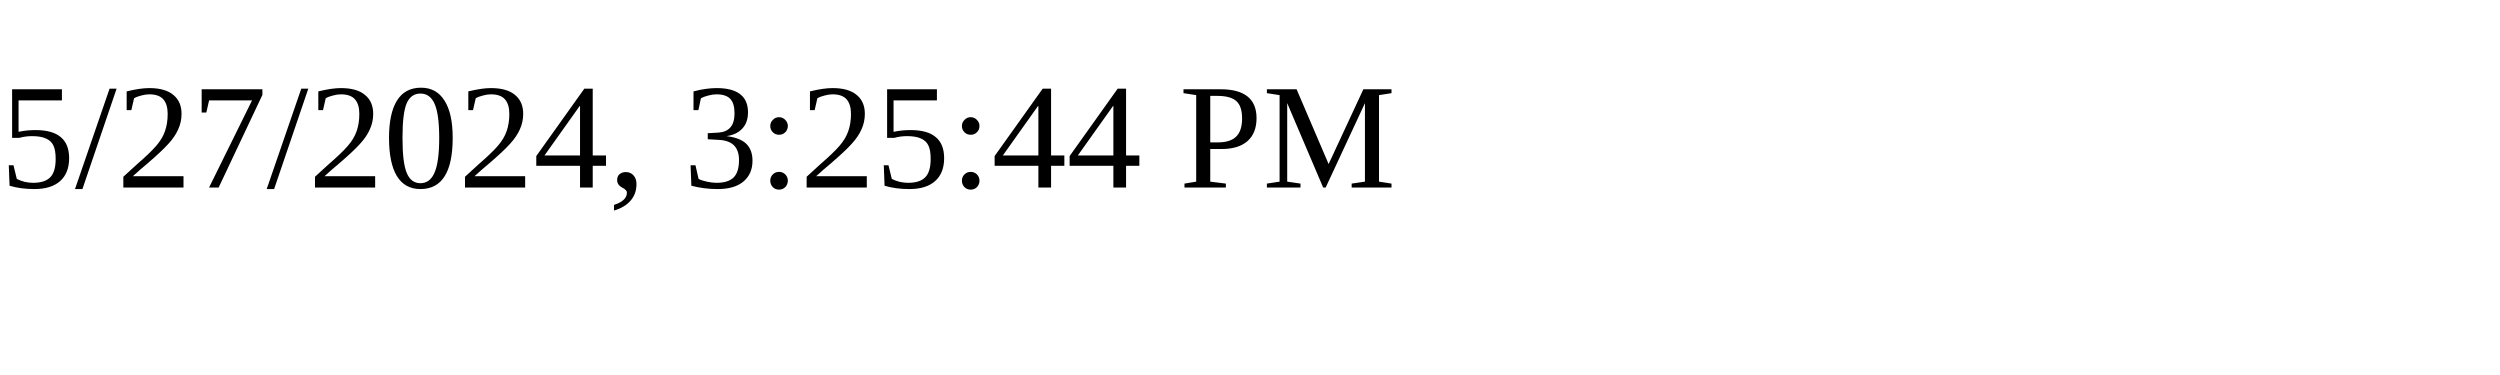
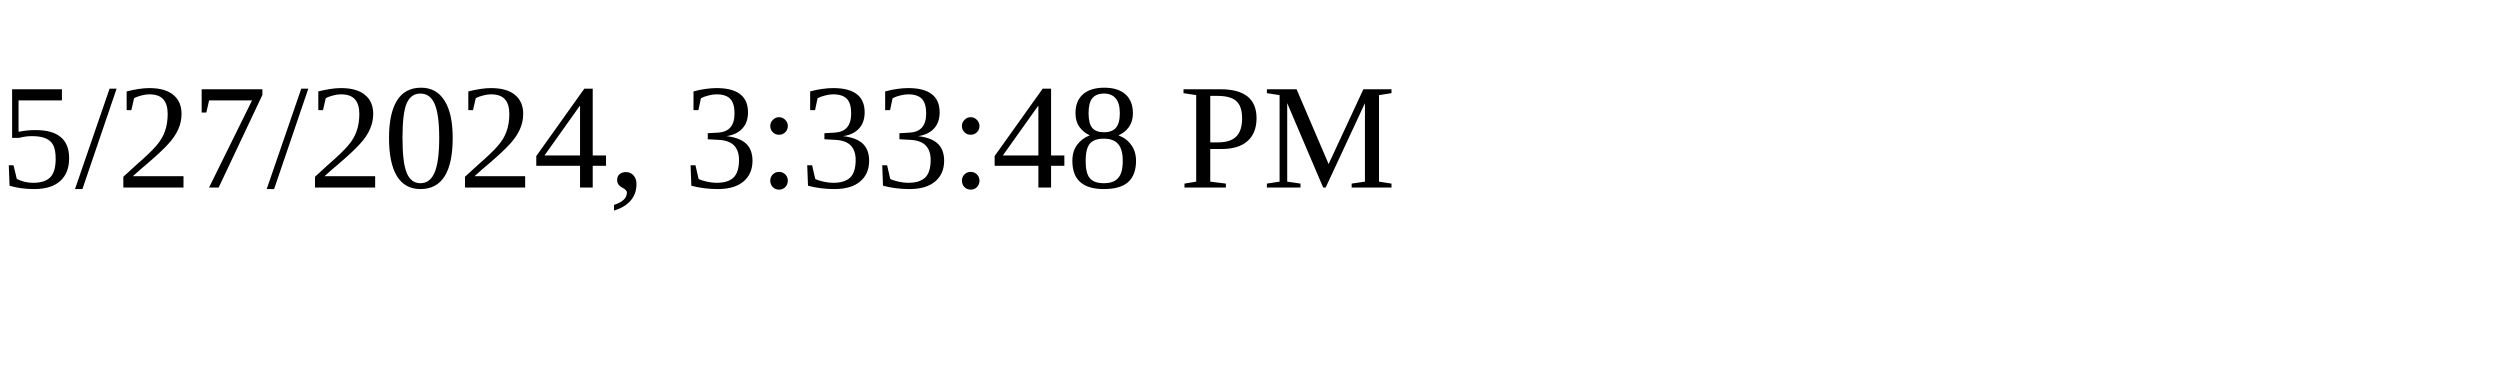
<svg xmlns="http://www.w3.org/2000/svg" height="30" width="200">
-   <text x="0" y="15">5/27/2024, 3:25:44 PM</text>
+   <text x="0" y="15">5/27/2024, 3:33:48 PM</text>
</svg>
